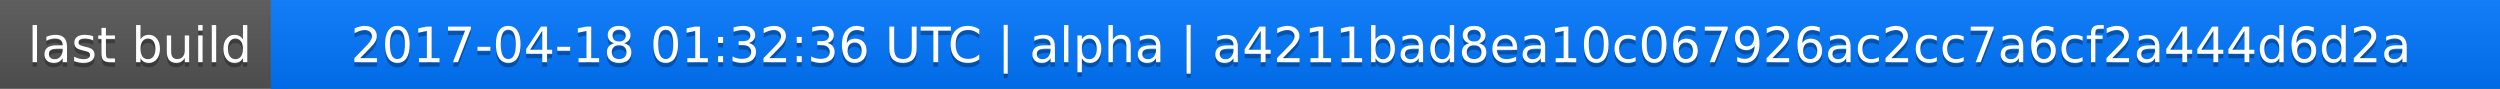
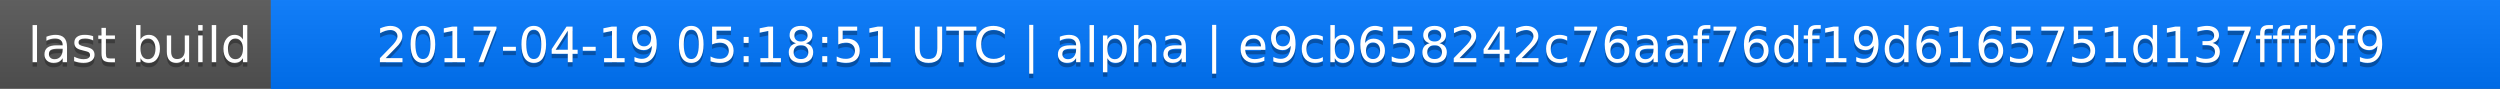
<svg xmlns="http://www.w3.org/2000/svg" width="563" height="20">
  <linearGradient id="a" x2="0" y2="100%">
    <stop offset="0" stop-color="#bbb" stop-opacity=".1" />
    <stop offset="1" stop-opacity=".1" />
  </linearGradient>
  <rect rx="0" width="563" height="20" fill="#555" />
  <rect rx="0" x="61" width="502" height="20" fill="#07f" />
  <path fill="#07f" d="M61 0h4v20h-4z" />
  <rect rx="0" width="563" height="20" fill="url(#a)" />
  <g fill="#fff" text-anchor="middle" font-family="DejaVu Sans,Verdana,Geneva,sans-serif" font-size="11">
    <text x="31.5" y="15" fill="#010101" fill-opacity=".3">last build</text>
    <text x="31.5" y="14">last build</text>
-     <text x="311" y="15" fill="#010101" fill-opacity=".3">2017-04-18 01:32:36 UTC | alpha | a4211bad8ea10c067926ac2cc7a6cf2a444d6d2a</text>
-     <text x="311" y="14">2017-04-18 01:32:36 UTC | alpha | a4211bad8ea10c067926ac2cc7a6cf2a444d6d2a</text>
+     <text x="311" y="15" fill="#010101" fill-opacity=".3">2017-04-19 05:18:51 UTC | alpha | e9cb658242c76aaf76df19d6165751d137fffbf9</text>
+     <text x="311" y="14">2017-04-19 05:18:51 UTC | alpha | e9cb658242c76aaf76df19d6165751d137fffbf9</text>
  </g>
</svg>
